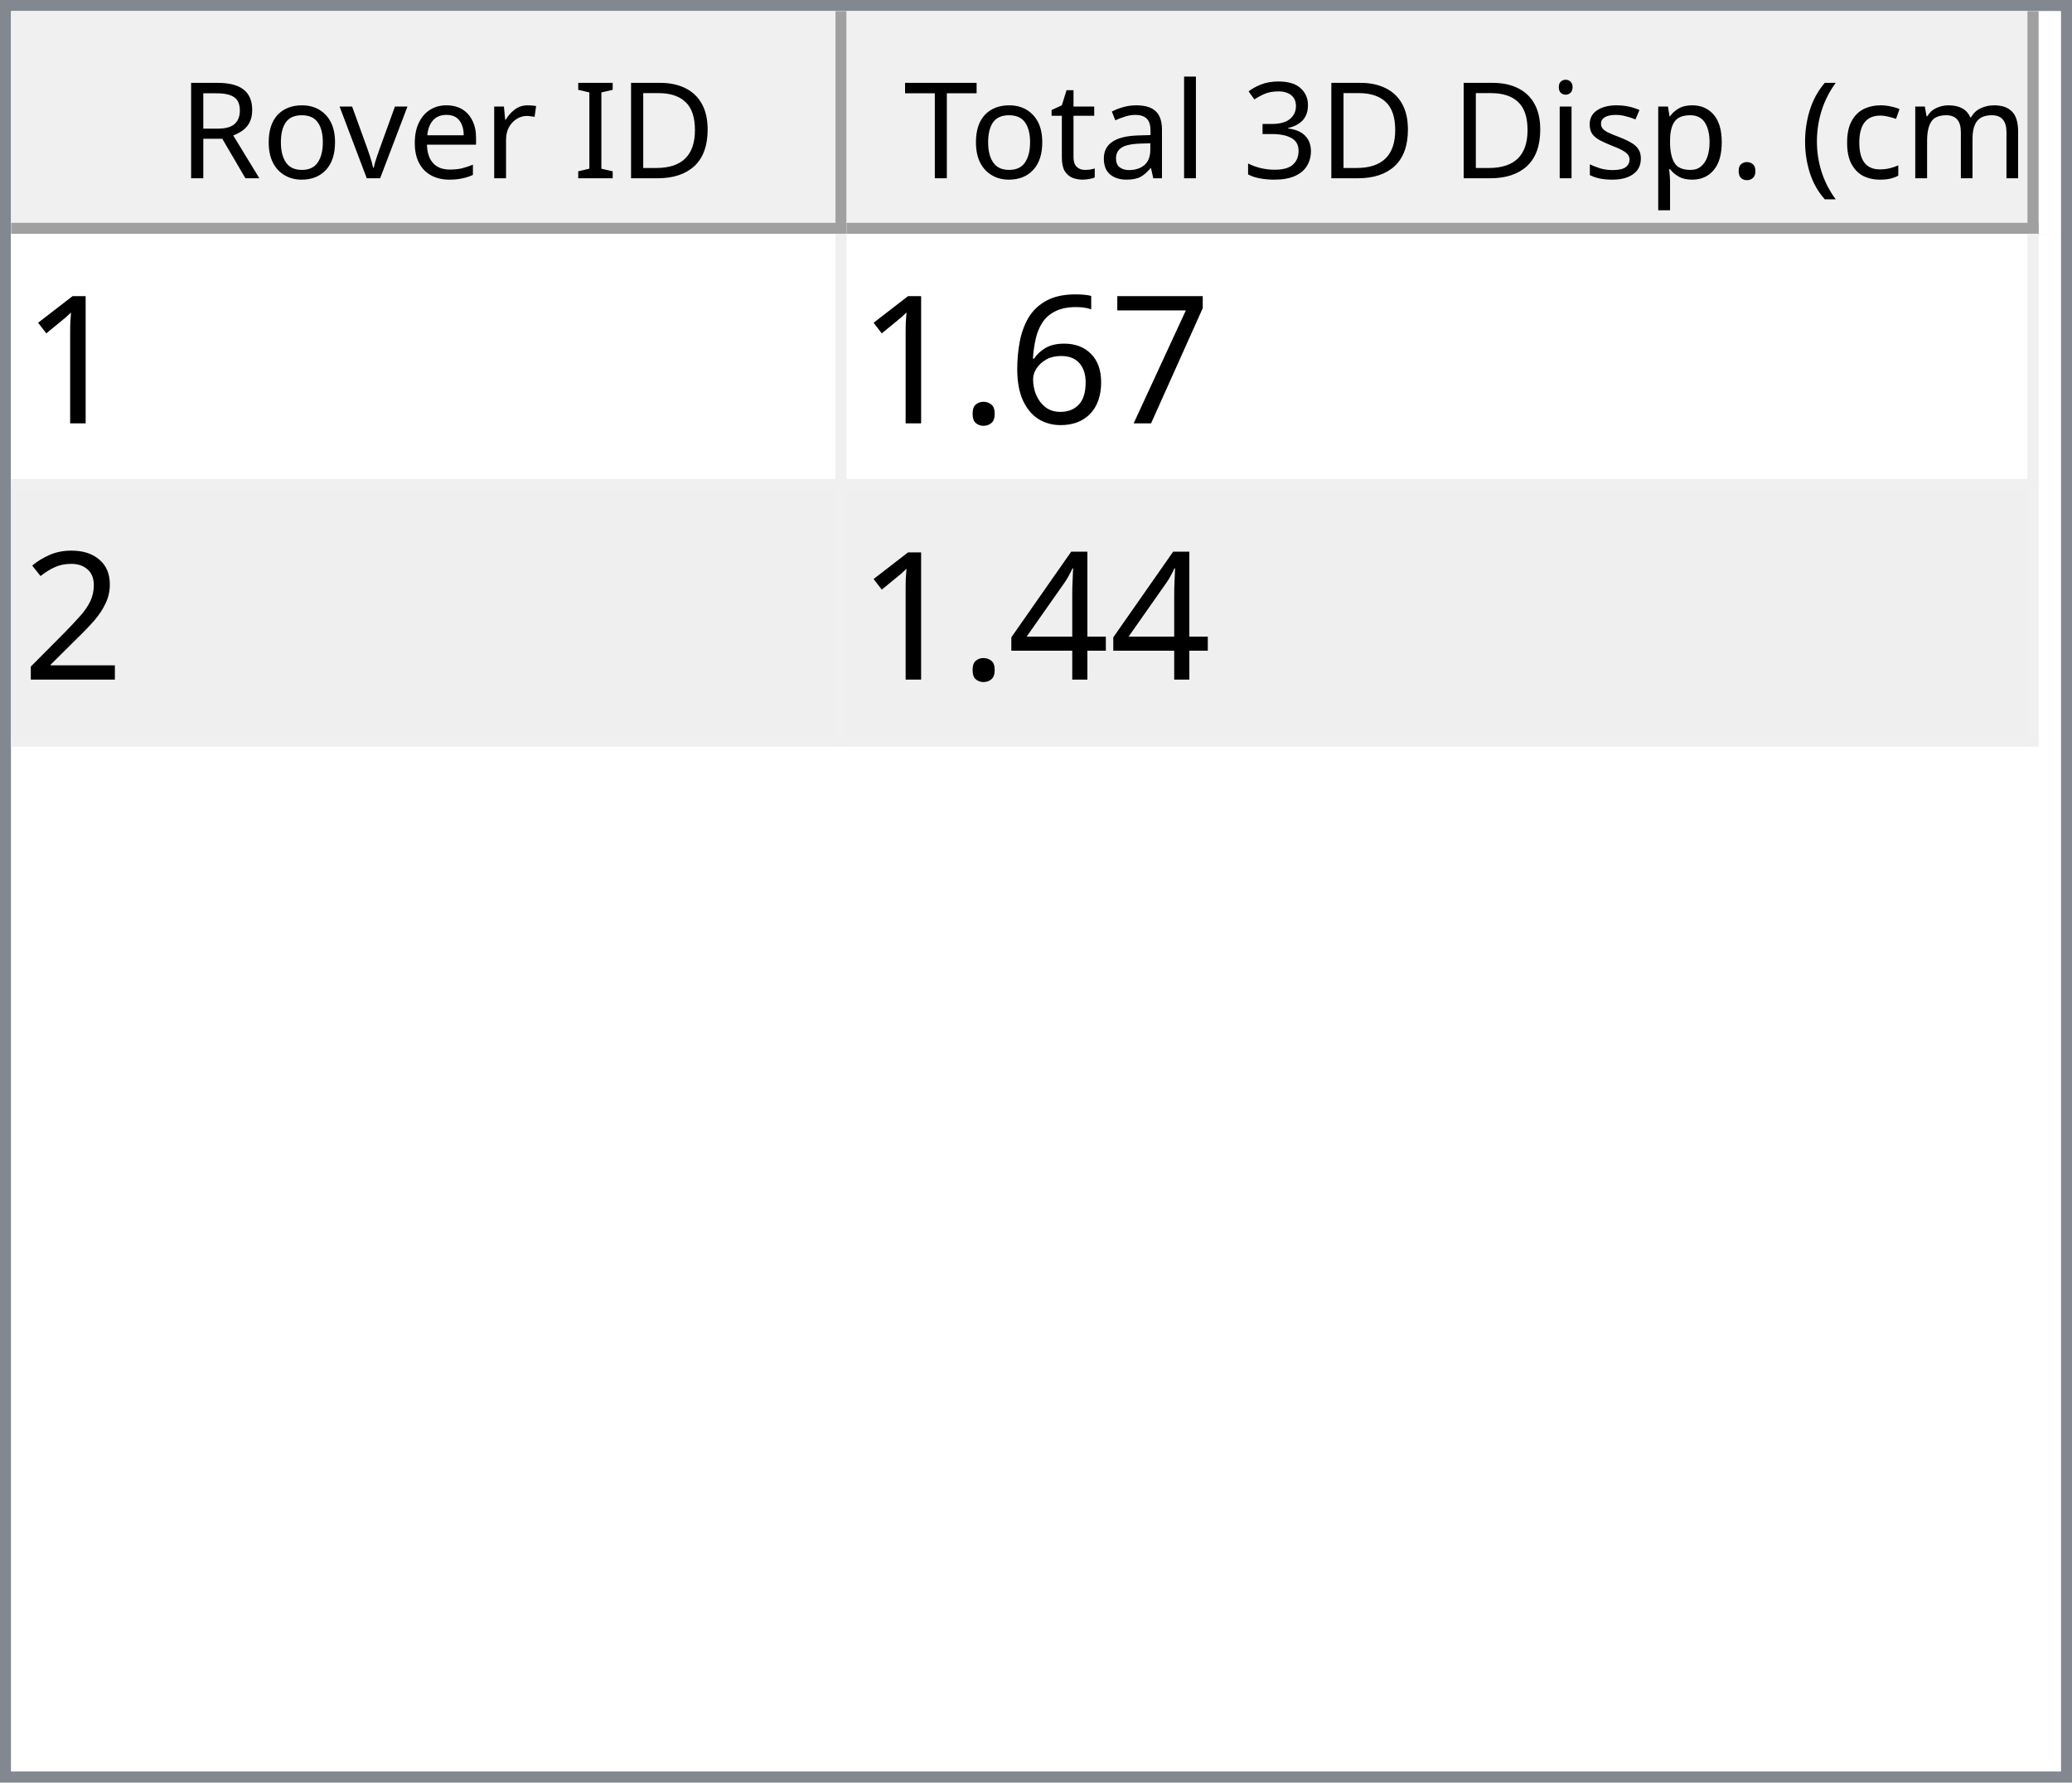
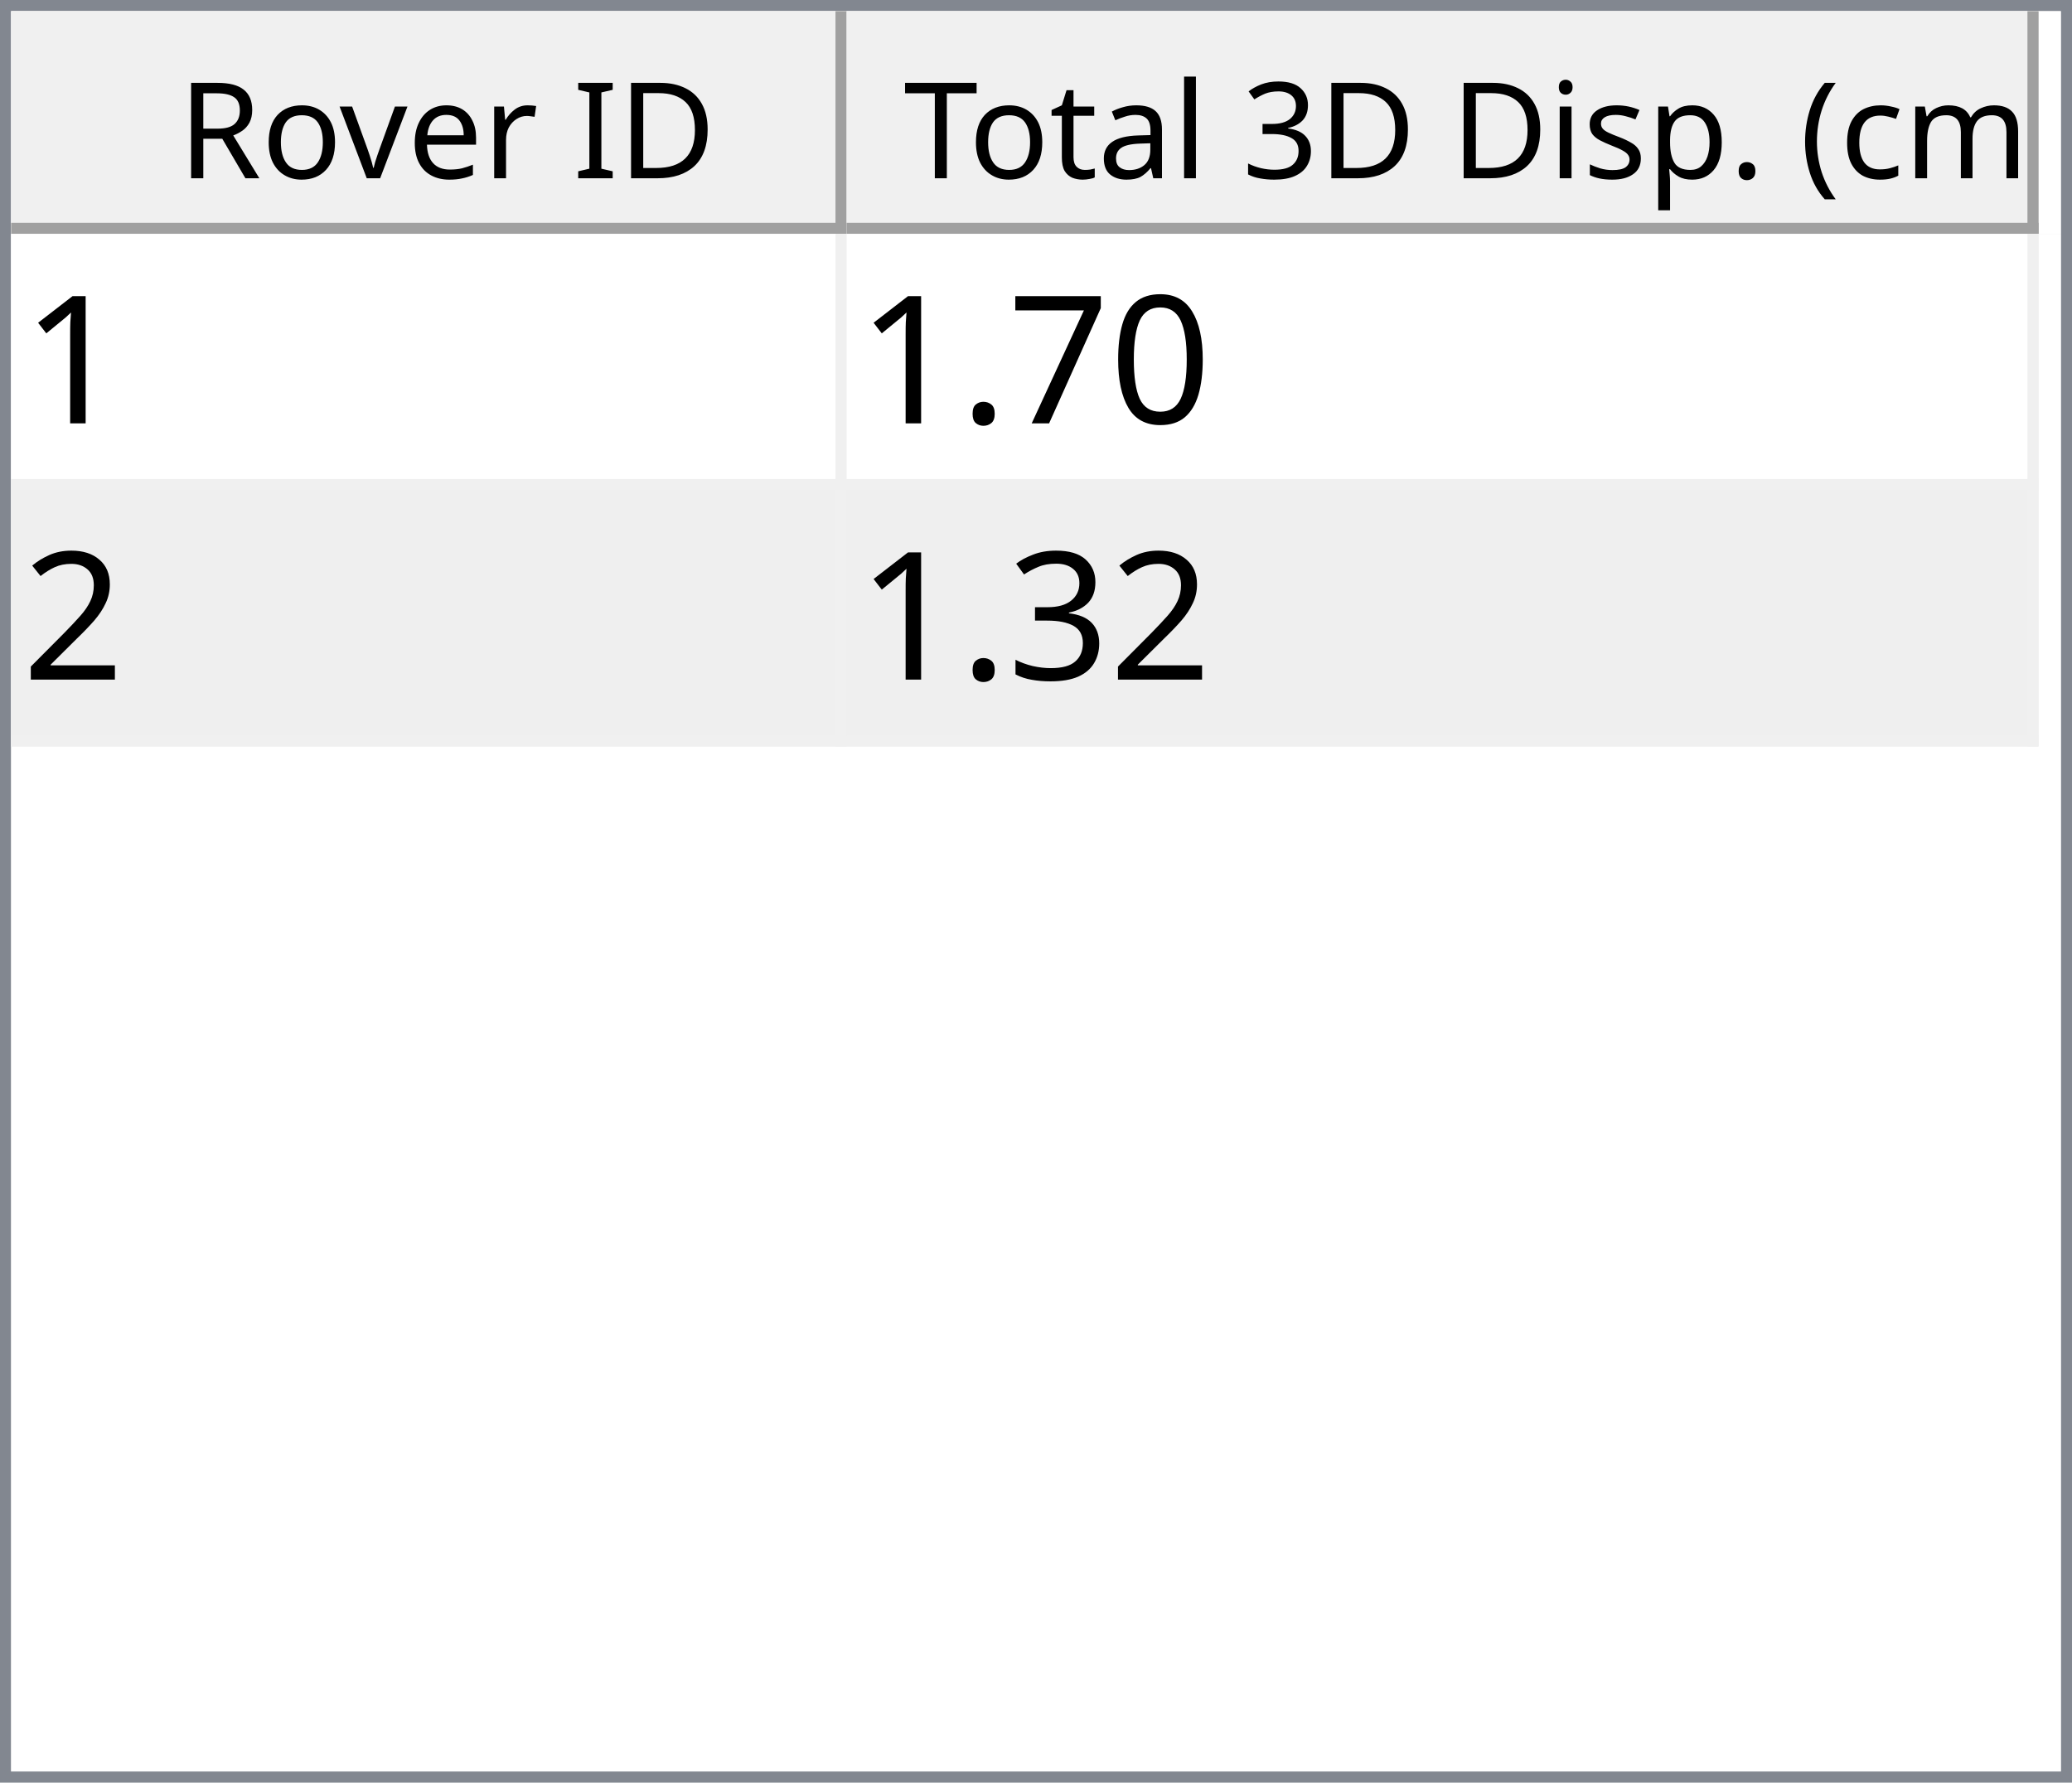
<svg xmlns="http://www.w3.org/2000/svg" style="fill-opacity:1; color-rendering:auto; color-interpolation:auto; text-rendering:auto; stroke:black; stroke-linecap:square; stroke-miterlimit:10; shape-rendering:auto; stroke-opacity:1; fill:black; stroke-dasharray:none; font-weight:normal; stroke-width:1; font-family:'Dialog'; font-style:normal; stroke-linejoin:miter; font-size:12px; stroke-dashoffset:0; image-rendering:auto;" width="186" height="160">
  <defs id="genericDefs" />
  <g>
    <defs id="defs1">
      <clipPath clipPathUnits="userSpaceOnUse" id="clipPath1">
        <path d="M0 0 L186 0 L186 160 L0 160 L0 0 Z" />
      </clipPath>
      <clipPath clipPathUnits="userSpaceOnUse" id="clipPath2">
        <path d="M0 0 L0 160 L186 160 L186 0 Z" />
      </clipPath>
      <clipPath clipPathUnits="userSpaceOnUse" id="clipPath3">
        <path d="M0 0 L0 20 L184 20 L184 0 Z" />
      </clipPath>
      <clipPath clipPathUnits="userSpaceOnUse" id="clipPath4">
        <path d="M0 0 L0 20 L75 20 L75 0 Z" />
      </clipPath>
      <clipPath clipPathUnits="userSpaceOnUse" id="clipPath5">
        <path d="M1 1 L1 19 L74 19 L74 1 Z" />
      </clipPath>
      <clipPath clipPathUnits="userSpaceOnUse" id="clipPath6">
        <path d="M0 0 L0 18 L73 18 L73 0 Z" />
      </clipPath>
      <clipPath clipPathUnits="userSpaceOnUse" id="clipPath7">
        <path d="M-0.5 -0.5 L-0.5 19.5 L74.5 19.5 L74.5 -0.5 Z" />
      </clipPath>
      <clipPath clipPathUnits="userSpaceOnUse" id="clipPath8">
        <path d="M0 0 L0 20 L107 20 L107 0 Z" />
      </clipPath>
      <clipPath clipPathUnits="userSpaceOnUse" id="clipPath9">
        <path d="M1 1 L1 19 L106 19 L106 1 Z" />
      </clipPath>
      <clipPath clipPathUnits="userSpaceOnUse" id="clipPath10">
        <path d="M0 0 L0 18 L105 18 L105 0 Z" />
      </clipPath>
      <clipPath clipPathUnits="userSpaceOnUse" id="clipPath11">
        <path d="M-0.5 -0.5 L-0.5 19.5 L106.5 19.5 L106.5 -0.5 Z" />
      </clipPath>
      <clipPath clipPathUnits="userSpaceOnUse" id="clipPath12">
        <path d="M0 0 L0 138 L184 138 L184 0 Z" />
      </clipPath>
      <clipPath clipPathUnits="userSpaceOnUse" id="clipPath13">
        <path d="M0 0 L0 46 L182 46 L182 0 Z" />
      </clipPath>
      <clipPath clipPathUnits="userSpaceOnUse" id="clipPath14">
        <path d="M-0.5 -0.5 L-0.5 45.5 L181.5 45.5 L181.5 -0.5 Z" />
      </clipPath>
      <clipPath clipPathUnits="userSpaceOnUse" id="clipPath15">
        <path d="M0 0 L0 22 L74 22 L74 0 Z" />
      </clipPath>
      <clipPath clipPathUnits="userSpaceOnUse" id="clipPath16">
        <path d="M0 0 L0 22 L106 22 L106 0 Z" />
      </clipPath>
      <font horiz-adv-x="64.551" id="font1">
        <font-face ascent="107.91" descent="25.098" units-per-em="100" style="font-style:normal; font-family:Segoe UI; font-weight:normal;" />
        <missing-glyph horiz-adv-x="64.551" d="M8.109 0 L8.109 68.266 L56.453 68.266 L56.453 0 L8.109 0 ZM15.328 7.234 L49.219 7.234 L49.219 61.031 L15.328 61.031 L15.328 7.234 Z" />
        <glyph unicode="D" horiz-adv-x="70.117" d="M9.188 0 L9.188 70.016 L28.516 70.016 Q65.531 70.016 65.531 35.891 Q65.531 19.672 55.25 9.836 Q44.969 0 27.734 0 L9.188 0 ZM17.391 62.594 L17.391 7.422 L27.828 7.422 Q41.609 7.422 49.273 14.797 Q56.938 22.172 56.938 35.688 Q56.938 62.594 28.328 62.594 L17.391 62.594 Z" />
        <glyph unicode="I" horiz-adv-x="26.611" d="M17.391 0 L9.188 0 L9.188 70.016 L17.391 70.016 L17.391 0 Z" />
        <glyph unicode=" " horiz-adv-x="27.393" d="" />
        <glyph unicode="r" horiz-adv-x="34.766" d="M34.188 41.891 Q32.078 43.5 28.125 43.5 Q23 43.5 19.555 38.672 Q16.109 33.844 16.109 25.484 L16.109 0 L8.109 0 L8.109 50 L16.109 50 L16.109 39.703 L16.312 39.703 Q18.016 44.969 21.531 47.922 Q25.047 50.875 29.391 50.875 Q32.516 50.875 34.188 50.203 L34.188 41.891 Z" />
        <glyph unicode="e" horiz-adv-x="52.295" d="M48.297 23 L12.984 23 Q13.188 14.656 17.484 10.109 Q21.781 5.562 29.297 5.562 Q37.75 5.562 44.828 11.141 L44.828 3.609 Q38.234 -1.172 27.391 -1.172 Q16.797 -1.172 10.742 5.641 Q4.688 12.453 4.688 24.812 Q4.688 36.469 11.305 43.82 Q17.922 51.172 27.734 51.172 Q37.547 51.172 42.922 44.828 Q48.297 38.484 48.297 27.203 L48.297 23 ZM40.094 29.781 Q40.047 36.719 36.75 40.578 Q33.453 44.438 27.594 44.438 Q21.922 44.438 17.969 40.383 Q14.016 36.328 13.094 29.781 L40.094 29.781 Z" />
        <glyph unicode="v" horiz-adv-x="47.9" d="M47.406 50 L27.484 0 L19.625 0 L0.688 50 L9.469 50 L22.172 13.672 Q23.578 9.672 23.922 6.688 L24.125 6.688 Q24.609 10.453 25.688 13.484 L38.969 50 L47.406 50 Z" />
        <glyph unicode="o" horiz-adv-x="58.594" d="M29 -1.172 Q17.922 -1.172 11.305 5.836 Q4.688 12.844 4.688 24.422 Q4.688 37.016 11.57 44.094 Q18.453 51.172 30.172 51.172 Q41.359 51.172 47.633 44.289 Q53.906 37.406 53.906 25.203 Q53.906 13.234 47.141 6.031 Q40.375 -1.172 29 -1.172 ZM29.594 44.438 Q21.875 44.438 17.383 39.188 Q12.891 33.938 12.891 24.703 Q12.891 15.828 17.43 10.695 Q21.969 5.562 29.594 5.562 Q37.359 5.562 41.531 10.594 Q45.703 15.625 45.703 24.906 Q45.703 34.281 41.531 39.359 Q37.359 44.438 29.594 44.438 Z" />
        <glyph unicode="R" horiz-adv-x="59.814" d="M59.375 0 L49.609 0 L37.891 19.625 Q36.281 22.359 34.766 24.289 Q33.25 26.219 31.664 27.438 Q30.078 28.656 28.25 29.219 Q26.422 29.781 24.125 29.781 L17.391 29.781 L17.391 0 L9.188 0 L9.188 70.016 L30.078 70.016 Q34.672 70.016 38.555 68.867 Q42.438 67.719 45.289 65.375 Q48.141 63.031 49.758 59.547 Q51.375 56.062 51.375 51.375 Q51.375 47.703 50.273 44.656 Q49.172 41.609 47.148 39.211 Q45.125 36.812 42.266 35.133 Q39.406 33.453 35.844 32.516 L35.844 32.328 Q37.594 31.547 38.891 30.547 Q40.188 29.547 41.359 28.18 Q42.531 26.812 43.68 25.078 Q44.828 23.344 46.234 21.047 L59.375 0 ZM17.391 62.594 L17.391 37.203 L28.516 37.203 Q31.594 37.203 34.203 38.133 Q36.812 39.062 38.719 40.797 Q40.625 42.531 41.703 45.047 Q42.781 47.562 42.781 50.688 Q42.781 56.297 39.141 59.445 Q35.5 62.594 28.609 62.594 L17.391 62.594 Z" />
        <glyph unicode=")" horiz-adv-x="30.176" d="M8.297 -15.922 L1.172 -15.922 Q16.406 2.344 16.406 26.812 Q16.406 51.469 1.078 70.016 L8.297 70.016 Q23.531 52.156 23.531 26.703 Q23.531 1.375 8.297 -15.922 Z" />
        <glyph unicode="m" horiz-adv-x="86.133" d="M79.109 0 L71.094 0 L71.094 28.719 Q71.094 37.016 68.531 40.727 Q65.969 44.438 59.906 44.438 Q54.781 44.438 51.195 39.75 Q47.609 35.062 47.609 28.516 L47.609 0 L39.594 0 L39.594 29.688 Q39.594 44.438 28.219 44.438 Q22.953 44.438 19.531 40.016 Q16.109 35.594 16.109 28.516 L16.109 0 L8.109 0 L8.109 50 L16.109 50 L16.109 42.094 L16.312 42.094 Q21.625 51.172 31.844 51.172 Q36.969 51.172 40.773 48.312 Q44.578 45.453 46 40.828 Q51.562 51.172 62.594 51.172 Q79.109 51.172 79.109 30.812 L79.109 0 Z" />
        <glyph unicode="c" horiz-adv-x="46.191" d="M42.188 2.297 Q36.422 -1.172 28.516 -1.172 Q17.828 -1.172 11.258 5.789 Q4.688 12.75 4.688 23.828 Q4.688 36.188 11.766 43.68 Q18.844 51.172 30.672 51.172 Q37.25 51.172 42.281 48.734 L42.281 40.531 Q36.719 44.438 30.375 44.438 Q22.703 44.438 17.797 38.945 Q12.891 33.453 12.891 24.516 Q12.891 15.719 17.508 10.641 Q22.125 5.562 29.891 5.562 Q36.422 5.562 42.188 9.906 L42.188 2.297 Z" />
        <glyph unicode="(" horiz-adv-x="30.176" d="M29.109 -15.922 L21.969 -15.922 Q6.844 1.375 6.844 26.703 Q6.844 52.156 21.969 70.016 L29.203 70.016 Q13.875 51.469 13.875 26.812 Q13.875 2.344 29.109 -15.922 Z" />
        <glyph unicode="." horiz-adv-x="21.68" d="M10.891 -1.078 Q8.641 -1.078 7.055 0.539 Q5.469 2.156 5.469 4.391 Q5.469 6.641 7.055 8.273 Q8.641 9.906 10.891 9.906 Q13.188 9.906 14.797 8.273 Q16.406 6.641 16.406 4.391 Q16.406 2.156 14.797 0.539 Q13.188 -1.078 10.891 -1.078 Z" />
        <glyph unicode="p" horiz-adv-x="58.789" d="M16.312 7.234 L16.109 7.234 L16.109 -23 L8.109 -23 L8.109 50 L16.109 50 L16.109 41.219 L16.312 41.219 Q22.219 51.172 33.594 51.172 Q43.266 51.172 48.688 44.461 Q54.109 37.75 54.109 26.469 Q54.109 13.922 48 6.375 Q41.891 -1.172 31.297 -1.172 Q21.578 -1.172 16.312 7.234 ZM16.109 27.391 L16.109 20.406 Q16.109 14.203 20.141 9.883 Q24.172 5.562 30.375 5.562 Q37.641 5.562 41.773 11.133 Q45.906 16.703 45.906 26.609 Q45.906 34.969 42.047 39.703 Q38.188 44.438 31.594 44.438 Q24.609 44.438 20.359 39.578 Q16.109 34.719 16.109 27.391 Z" />
        <glyph unicode="s" horiz-adv-x="42.432" d="M5.078 1.812 L5.078 10.406 Q11.625 5.562 19.484 5.562 Q30.031 5.562 30.031 12.594 Q30.031 14.594 29.125 15.992 Q28.219 17.391 26.68 18.461 Q25.141 19.531 23.07 20.383 Q21 21.234 18.609 22.172 Q15.281 23.484 12.766 24.828 Q10.25 26.172 8.57 27.859 Q6.891 29.547 6.031 31.695 Q5.172 33.844 5.172 36.719 Q5.172 40.234 6.789 42.945 Q8.406 45.656 11.086 47.484 Q13.766 49.312 17.211 50.242 Q20.656 51.172 24.312 51.172 Q30.812 51.172 35.938 48.922 L35.938 40.828 Q30.422 44.438 23.25 44.438 Q21 44.438 19.195 43.922 Q17.391 43.406 16.094 42.477 Q14.797 41.547 14.086 40.258 Q13.375 38.969 13.375 37.406 Q13.375 35.453 14.086 34.133 Q14.797 32.812 16.164 31.789 Q17.531 30.766 19.484 29.938 Q21.438 29.109 23.922 28.125 Q27.25 26.859 29.883 25.516 Q32.516 24.172 34.375 22.484 Q36.234 20.797 37.234 18.602 Q38.234 16.406 38.234 13.375 Q38.234 9.672 36.602 6.938 Q34.969 4.203 32.234 2.398 Q29.5 0.594 25.93 -0.289 Q22.359 -1.172 18.453 -1.172 Q10.75 -1.172 5.078 1.812 Z" />
        <glyph unicode="i" horiz-adv-x="24.219" d="M12.203 62.703 Q10.062 62.703 8.547 64.164 Q7.031 65.625 7.031 67.875 Q7.031 70.125 8.547 71.609 Q10.062 73.094 12.203 73.094 Q14.406 73.094 15.945 71.609 Q17.484 70.125 17.484 67.875 Q17.484 65.719 15.945 64.211 Q14.406 62.703 12.203 62.703 ZM16.109 0 L8.109 0 L8.109 50 L16.109 50 L16.109 0 Z" />
        <glyph unicode="3" horiz-adv-x="53.906" d="M46.531 19.828 Q46.531 15.094 44.75 11.211 Q42.969 7.328 39.719 4.57 Q36.469 1.812 31.93 0.297 Q27.391 -1.219 21.922 -1.219 Q11.922 -1.219 6 2.594 L6 11.188 Q13.094 5.609 22.219 5.609 Q25.875 5.609 28.828 6.539 Q31.781 7.469 33.906 9.227 Q36.031 10.984 37.18 13.477 Q38.328 15.969 38.328 19.094 Q38.328 32.812 18.797 32.812 L12.984 32.812 L12.984 39.594 L18.5 39.594 Q35.797 39.594 35.797 52.484 Q35.797 64.406 22.609 64.406 Q15.188 64.406 8.688 59.422 L8.688 67.188 Q15.375 71.188 24.609 71.188 Q29 71.188 32.57 69.969 Q36.141 68.75 38.68 66.555 Q41.219 64.359 42.609 61.281 Q44 58.203 44 54.5 Q44 40.672 30.031 36.719 L30.031 36.531 Q33.594 36.141 36.625 34.797 Q39.656 33.453 41.852 31.305 Q44.047 29.156 45.289 26.25 Q46.531 23.344 46.531 19.828 Z" />
        <glyph unicode="l" horiz-adv-x="24.219" d="M16.109 0 L8.109 0 L8.109 74.031 L16.109 74.031 L16.109 0 Z" />
        <glyph unicode="a" horiz-adv-x="50.879" d="M43.891 0 L35.891 0 L35.891 7.812 L35.688 7.812 Q30.469 -1.172 20.312 -1.172 Q12.844 -1.172 8.617 2.781 Q4.391 6.734 4.391 13.281 Q4.391 27.297 20.906 29.594 L35.891 31.688 Q35.891 44.438 25.594 44.438 Q16.547 44.438 9.281 38.281 L9.281 46.484 Q16.656 51.172 26.266 51.172 Q43.891 51.172 43.891 32.516 L43.891 0 ZM35.891 25.297 L23.828 23.641 Q18.266 22.859 15.43 20.875 Q12.594 18.891 12.594 13.875 Q12.594 10.203 15.211 7.883 Q17.828 5.562 22.172 5.562 Q28.125 5.562 32.008 9.742 Q35.891 13.922 35.891 20.312 L35.891 25.297 Z" />
        <glyph unicode="t" horiz-adv-x="33.887" d="M31.297 0.484 Q28.469 -1.078 23.828 -1.078 Q10.688 -1.078 10.688 13.578 L10.688 43.172 L2.094 43.172 L2.094 50 L10.688 50 L10.688 62.203 L18.703 64.797 L18.703 50 L31.297 50 L31.297 43.172 L18.703 43.172 L18.703 14.984 Q18.703 9.969 20.414 7.82 Q22.125 5.672 26.078 5.672 Q29.109 5.672 31.297 7.328 L31.297 0.484 Z" />
        <glyph unicode="T" horiz-adv-x="52.393" d="M50.594 62.594 L30.375 62.594 L30.375 0 L22.172 0 L22.172 62.594 L2 62.594 L2 70.016 L50.594 70.016 L50.594 62.594 Z" />
      </font>
      <font horiz-adv-x="75.0" id="font2">
        <font-face ascent="100.537" descent="21.973" units-per-em="100" style="font-style:normal; font-family:sans-serif; font-weight:normal;" />
        <missing-glyph horiz-adv-x="75.0" d="M12.5 0 L12.5 62.5 L62.5 62.5 L62.5 0 L12.5 0 ZM14.062 1.562 L60.938 1.562 L60.938 60.938 L14.062 60.938 L14.062 1.562 Z" />
        <glyph unicode="1" horiz-adv-x="55.615" d="M37.25 0 L28.469 0 L28.469 56 Q25.297 52.984 20.141 49.953 Q14.984 46.922 10.891 45.406 L10.891 53.906 Q18.266 57.375 23.781 62.305 Q29.297 67.234 31.594 71.875 L37.25 71.875 L37.25 0 Z" />
+         <glyph unicode="0" horiz-adv-x="55.615" d="M4.156 35.297 Q4.156 48 6.766 55.742 Q9.375 63.484 14.523 67.68 Q19.672 71.875 27.484 71.875 Q33.25 71.875 37.594 69.555 Q41.938 67.234 44.773 62.867 Q47.609 58.5 49.219 52.227 Q50.828 45.953 50.828 35.297 Q50.828 22.703 48.242 14.969 Q45.656 7.234 40.508 3.008 Q35.359 -1.219 27.484 -1.219 Q17.141 -1.219 11.234 6.203 Q4.156 15.141 4.156 35.297 ZM13.188 35.297 Q13.188 17.672 17.312 11.836 Q21.438 6 27.484 6 Q33.547 6 37.672 11.859 Q41.797 17.719 41.797 35.297 Q41.797 52.984 37.672 58.789 Q33.547 64.594 27.391 64.594 Q21.344 64.594 17.719 59.469 Q13.188 52.938 13.188 35.297 Z" />
        <glyph unicode="7" horiz-adv-x="55.615" d="M4.734 62.203 L4.734 70.656 L51.078 70.656 L51.078 63.812 Q44.234 56.547 37.523 44.484 Q30.812 32.422 27.156 19.672 Q24.516 10.688 23.781 0 L14.75 0 Q14.891 8.453 18.062 20.414 Q21.234 32.375 27.172 43.484 Q33.109 54.594 39.797 62.203 L4.734 62.203 Z" />
-         <glyph unicode="6" horiz-adv-x="55.615" d="M49.75 54.047 L41.016 53.375 Q39.844 58.547 37.703 60.891 Q34.125 64.656 28.906 64.656 Q24.703 64.656 21.531 62.312 Q17.391 59.281 14.992 53.469 Q12.594 47.656 12.5 36.922 Q15.672 41.75 20.266 44.094 Q24.859 46.438 29.891 46.438 Q38.672 46.438 44.852 39.969 Q51.031 33.5 51.031 23.25 Q51.031 16.5 48.125 10.719 Q45.219 4.938 40.141 1.859 Q35.062 -1.219 28.609 -1.219 Q17.625 -1.219 10.695 6.859 Q3.766 14.938 3.766 33.5 Q3.766 54.25 11.422 63.672 Q18.109 71.875 29.438 71.875 Q37.891 71.875 43.289 67.141 Q48.688 62.406 49.75 54.047 ZM13.875 23.188 Q13.875 18.656 15.797 14.508 Q17.719 10.359 21.188 8.18 Q24.656 6 28.469 6 Q34.031 6 38.039 10.492 Q42.047 14.984 42.047 22.703 Q42.047 30.125 38.086 34.398 Q34.125 38.672 28.125 38.672 Q22.172 38.672 18.023 34.398 Q13.875 30.125 13.875 23.188 Z" />
        <glyph unicode="." horiz-adv-x="27.783" d="M9.078 0 L9.078 10.016 L19.094 10.016 L19.094 0 L9.078 0 Z" />
        <glyph unicode="2" horiz-adv-x="55.615" d="M50.344 8.453 L50.344 0 L3.031 0 Q2.938 3.172 4.047 6.109 Q5.859 10.938 9.836 15.625 Q13.812 20.312 21.344 26.469 Q33.016 36.031 37.117 41.625 Q41.219 47.219 41.219 52.203 Q41.219 57.422 37.477 61.008 Q33.734 64.594 27.734 64.594 Q21.391 64.594 17.578 60.789 Q13.766 56.984 13.719 50.25 L4.688 51.172 Q5.609 61.281 11.664 66.578 Q17.719 71.875 27.938 71.875 Q38.234 71.875 44.242 66.164 Q50.25 60.453 50.25 52 Q50.25 47.703 48.492 43.555 Q46.734 39.406 42.656 34.812 Q38.578 30.219 29.109 22.219 Q21.188 15.578 18.945 13.211 Q16.703 10.844 15.234 8.453 L50.344 8.453 Z" />
-         <glyph unicode="4" horiz-adv-x="55.615" d="M32.328 0 L32.328 17.141 L1.266 17.141 L1.266 25.203 L33.938 71.578 L41.109 71.578 L41.109 25.203 L50.781 25.203 L50.781 17.141 L41.109 17.141 L41.109 0 L32.328 0 ZM32.328 25.203 L32.328 57.469 L9.906 25.203 L32.328 25.203 Z" />
+         <glyph unicode="3" horiz-adv-x="55.615" d="M4.203 18.891 L12.984 20.062 Q14.5 12.594 18.141 9.297 Q21.781 6 27 6 Q33.203 6 37.477 10.297 Q41.75 14.594 41.75 20.953 Q41.75 27 37.797 30.93 Q33.844 34.859 27.734 34.859 Q25.25 34.859 21.531 33.891 L22.516 41.609 Q23.391 41.5 23.922 41.5 Q29.547 41.5 34.039 44.43 Q38.531 47.359 38.531 53.469 Q38.531 58.297 35.258 61.477 Q31.984 64.656 26.812 64.656 Q21.688 64.656 18.266 61.43 Q14.844 58.203 13.875 51.766 L5.078 53.328 Q6.688 62.156 12.398 67.016 Q18.109 71.875 26.609 71.875 Q32.469 71.875 37.398 69.359 Q42.328 66.844 44.945 62.5 Q47.562 58.156 47.562 53.266 Q47.562 48.641 45.07 44.828 Q42.578 41.016 37.703 38.766 Q44.047 37.312 47.562 32.695 Q51.078 28.078 51.078 21.141 Q51.078 11.766 44.242 5.25 Q37.406 -1.266 26.953 -1.266 Q17.531 -1.266 11.305 4.352 Q5.078 9.969 4.203 18.891 Z" />
      </font>
    </defs>
    <g style="fill:white; stroke:white;">
      <rect x="0" y="0" width="186" style="clip-path:url(#clipPath1); stroke:none;" height="160" />
    </g>
    <g style="fill:white; text-rendering:optimizeSpeed; color-rendering:optimizeSpeed; image-rendering:optimizeSpeed; shape-rendering:crispEdges; stroke:white; color-interpolation:sRGB;">
      <rect x="0" width="186" height="160" y="0" style="stroke:none;" />
      <path style="stroke:none;" d="M0 160 L186 160 L186 0 L0 0 Z" />
    </g>
    <g style="fill:rgb(240,240,240); font-family:'Segoe UI'; stroke:rgb(240,240,240);">
      <rect x="0" y="0" width="186" style="clip-path:url(#clipPath2); stroke:none;" height="160" />
    </g>
    <g style="fill:rgb(130,135,144); font-family:'Segoe UI'; stroke:rgb(130,135,144);">
      <path d="M0 0 L186 0 L186 160 L0 160 L0 0 ZM1 1 L185 1 L185 159 L1 159 L1 1 Z" style="fill-rule:evenodd; clip-path:url(#clipPath2); stroke:none;" />
    </g>
    <g style="fill:white; font-family:'Segoe UI'; stroke:white;" transform="translate(1,1)">
      <rect x="0" y="0" width="184" style="clip-path:url(#clipPath3); stroke:none;" height="20" />
    </g>
    <g style="fill:rgb(240,240,240); font-family:'Segoe UI'; stroke:rgb(240,240,240);" transform="translate(1,1)">
      <rect x="0" y="0" width="75" style="clip-path:url(#clipPath4); stroke:none;" height="20" />
    </g>
    <g style="font-family:'Segoe UI';" transform="translate(2,2)">
      <text x="14" xml:space="preserve" y="14" style="clip-path:url(#clipPath6); stroke:none;">Rover ID</text>
    </g>
    <g style="fill:rgb(160,160,160); font-family:'Segoe UI'; stroke:rgb(160,160,160); stroke-linejoin:bevel;" transform="translate(1.5,1.5)">
      <line x1="74" x2="74" y1="0" style="fill:none; clip-path:url(#clipPath7);" y2="19" />
    </g>
    <g style="fill:rgb(160,160,160); font-family:'Segoe UI'; stroke:rgb(160,160,160); stroke-linejoin:bevel;" transform="matrix(1,0,0,1,1,1) translate(0.5,0.5)">
      <line x1="0" x2="74" y1="19" style="fill:none; clip-path:url(#clipPath7);" y2="19" />
    </g>
    <g style="fill:rgb(240,240,240); font-family:'Segoe UI'; stroke:rgb(240,240,240);" transform="translate(76,1)">
      <rect x="0" y="0" width="107" style="clip-path:url(#clipPath8); stroke:none;" height="20" />
    </g>
    <g style="font-family:'Segoe UI';" transform="translate(77,2)">
      <text x="1" xml:space="preserve" y="14" style="clip-path:url(#clipPath10); stroke:none;"> Total 3D Disp. (cm)</text>
    </g>
    <g style="fill:rgb(160,160,160); font-family:'Segoe UI'; stroke:rgb(160,160,160); stroke-linejoin:bevel;" transform="translate(76.5,1.5)">
      <line x1="106" x2="106" y1="0" style="fill:none; clip-path:url(#clipPath11);" y2="19" />
    </g>
    <g style="fill:rgb(160,160,160); font-family:'Segoe UI'; stroke:rgb(160,160,160); stroke-linejoin:bevel;" transform="matrix(1,0,0,1,76,1) translate(0.5,0.5)">
      <line x1="0" x2="106" y1="19" style="fill:none; clip-path:url(#clipPath11);" y2="19" />
    </g>
    <g style="fill:white; font-family:'Segoe UI'; stroke:white;" transform="translate(1,21)">
      <rect x="0" y="0" width="184" style="clip-path:url(#clipPath12); stroke:none;" height="138" />
    </g>
    <g style="fill:rgb(240,240,240); font-size:16px; font-family:sans-serif; stroke:rgb(240,240,240);" transform="translate(1,21)">
      <rect x="0" y="0" width="182" style="clip-path:url(#clipPath13); stroke:none;" height="46" />
      <line transform="translate(0.5,0.5)" x1="0" x2="181" y1="22" style="clip-path:url(#clipPath14); fill:none; stroke-linejoin:bevel;" y2="22" />
    </g>
    <g transform="matrix(1,0,0,1,1,21) translate(0.5,0.5)" style="fill:rgb(240,240,240); font-size:16px; font-family:sans-serif; stroke:rgb(240,240,240); stroke-linejoin:bevel;">
      <line x1="0" x2="181" y1="45" style="fill:none; clip-path:url(#clipPath14);" y2="45" />
    </g>
    <g transform="matrix(1,0,0,1,1,21) translate(0.5,0.5)" style="fill:rgb(240,240,240); font-size:16px; font-family:sans-serif; stroke:rgb(240,240,240); stroke-linejoin:bevel;">
      <line x1="74" x2="74" y1="0" style="fill:none; clip-path:url(#clipPath14);" y2="45" />
    </g>
    <g transform="matrix(1,0,0,1,1,21) translate(0.5,0.5)" style="fill:rgb(240,240,240); font-size:16px; font-family:sans-serif; stroke:rgb(240,240,240); stroke-linejoin:bevel;">
      <line x1="181" x2="181" y1="0" style="fill:none; clip-path:url(#clipPath14);" y2="45" />
    </g>
    <g style="fill:white; font-size:16px; font-family:sans-serif; stroke:white;" transform="matrix(1,0,0,1,1,21)">
      <rect x="0" y="0" width="74" style="clip-path:url(#clipPath15); stroke:none;" height="22" />
      <text x="1" y="17" style="fill:black; clip-path:url(#clipPath15); stroke:none;" xml:space="preserve">1</text>
    </g>
    <g style="fill:white; font-size:16px; font-family:sans-serif; stroke:white;" transform="matrix(1,0,0,1,1,21) translate(75,0)">
      <rect x="0" y="0" width="106" style="clip-path:url(#clipPath16); stroke:none;" height="22" />
-       <text x="1" y="17" style="fill:black; clip-path:url(#clipPath16); stroke:none;" xml:space="preserve">1.67</text>
+       <text x="1" y="17" style="fill:black; clip-path:url(#clipPath16); stroke:none;" xml:space="preserve">1.70</text>
    </g>
    <g style="fill:rgb(239,239,239); font-size:16px; font-family:sans-serif; stroke:rgb(239,239,239);" transform="matrix(1,0,0,1,1,21) translate(0,23)">
      <rect x="0" y="0" width="74" style="clip-path:url(#clipPath15); stroke:none;" height="22" />
      <text x="1" y="17" style="fill:black; clip-path:url(#clipPath15); stroke:none;" xml:space="preserve">2</text>
    </g>
    <g style="fill:rgb(239,239,239); font-size:16px; font-family:sans-serif; stroke:rgb(239,239,239);" transform="matrix(1,0,0,1,1,21) translate(75,23)">
      <rect x="0" y="0" width="106" style="clip-path:url(#clipPath16); stroke:none;" height="22" />
-       <text x="1" y="17" style="fill:black; clip-path:url(#clipPath16); stroke:none;" xml:space="preserve">1.44</text>
+       <text x="1" y="17" style="fill:black; clip-path:url(#clipPath16); stroke:none;" xml:space="preserve">1.32</text>
    </g>
  </g>
</svg>
